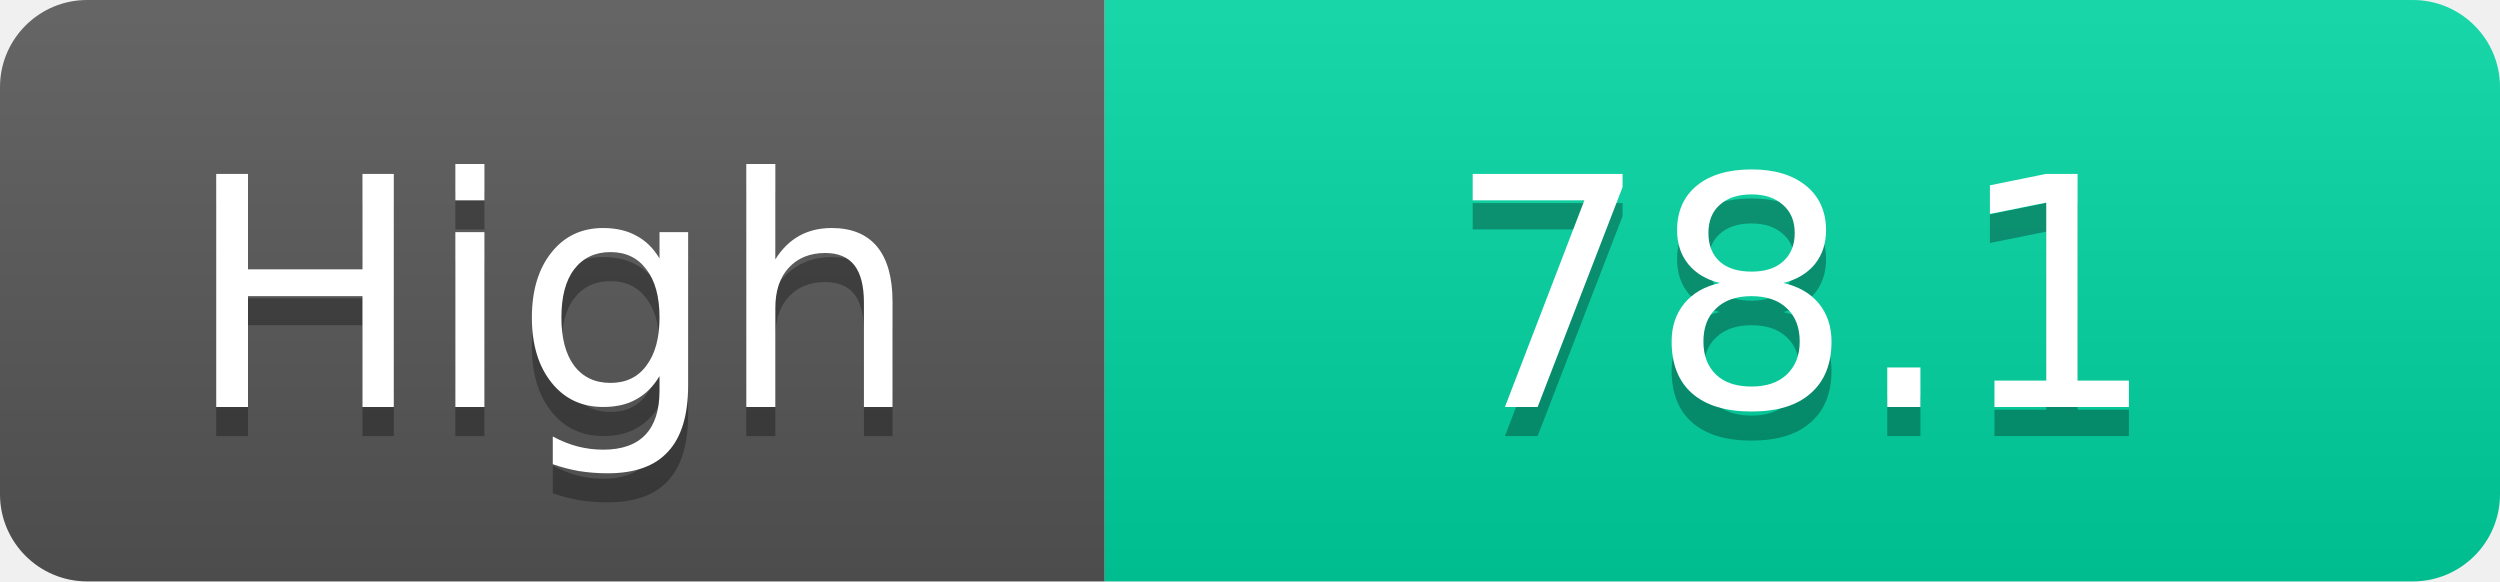
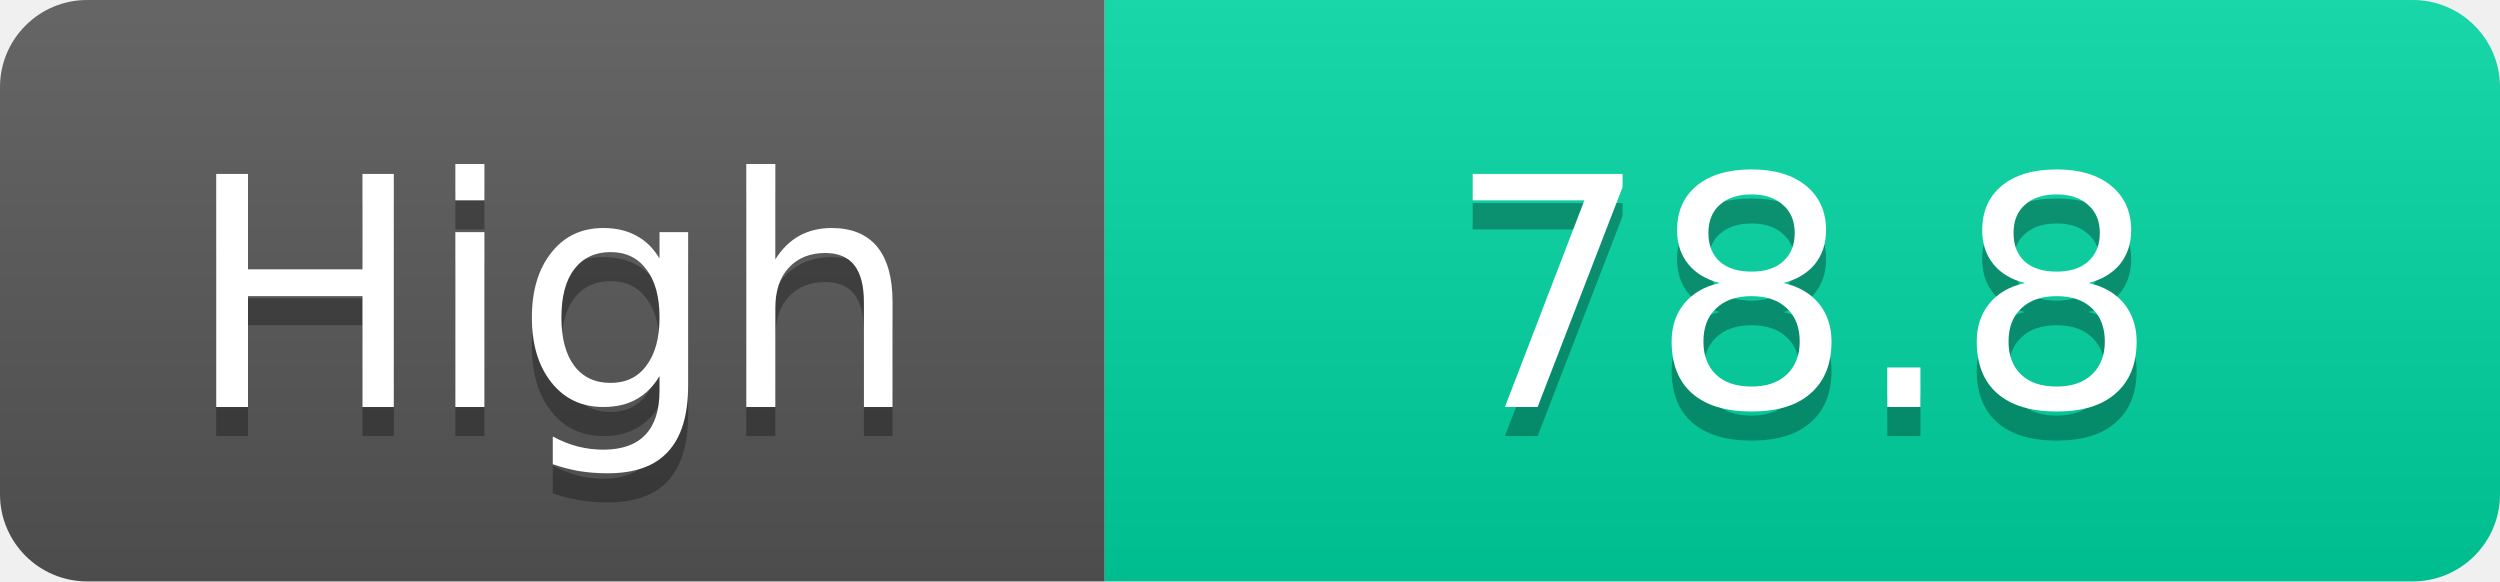
<svg xmlns="http://www.w3.org/2000/svg" width="86" height="20">
  <linearGradient id="s" x2="0" y2="100%">
    <stop offset="0" stop-color="#fff" stop-opacity=".1" />
    <stop offset="1" stop-opacity=".1" />
  </linearGradient>
  <clipPath id="r">
    <rect width="86" height="20" rx="3" fill="#fff" />
  </clipPath>
  <g clip-path="url(#r)">
    <rect width="38" height="20" fill="#555" />
    <rect x="38" width="48" height="20" fill="#00d2a0" />
    <rect width="86" height="20" fill="url(#s)" />
  </g>
  <g fill="#fff" text-anchor="middle" font-family="Verdana,Geneva,DejaVu Sans,sans-serif" text-rendering="geometricPrecision" font-size="11">
    <text x="19.0" y="15" fill="#010101" fill-opacity=".3">High</text>
    <text x="19.0" y="14">High</text>
-     <text x="62.0" y="15" fill="#010101" fill-opacity=".3">78.1</text>
-     <text x="62.0" y="14">78.1</text>
+     <text x="62.0" y="15" fill="#010101" fill-opacity=".3">78.8</text>
+     <text x="62.0" y="14">78.8</text>
  </g>
</svg>
